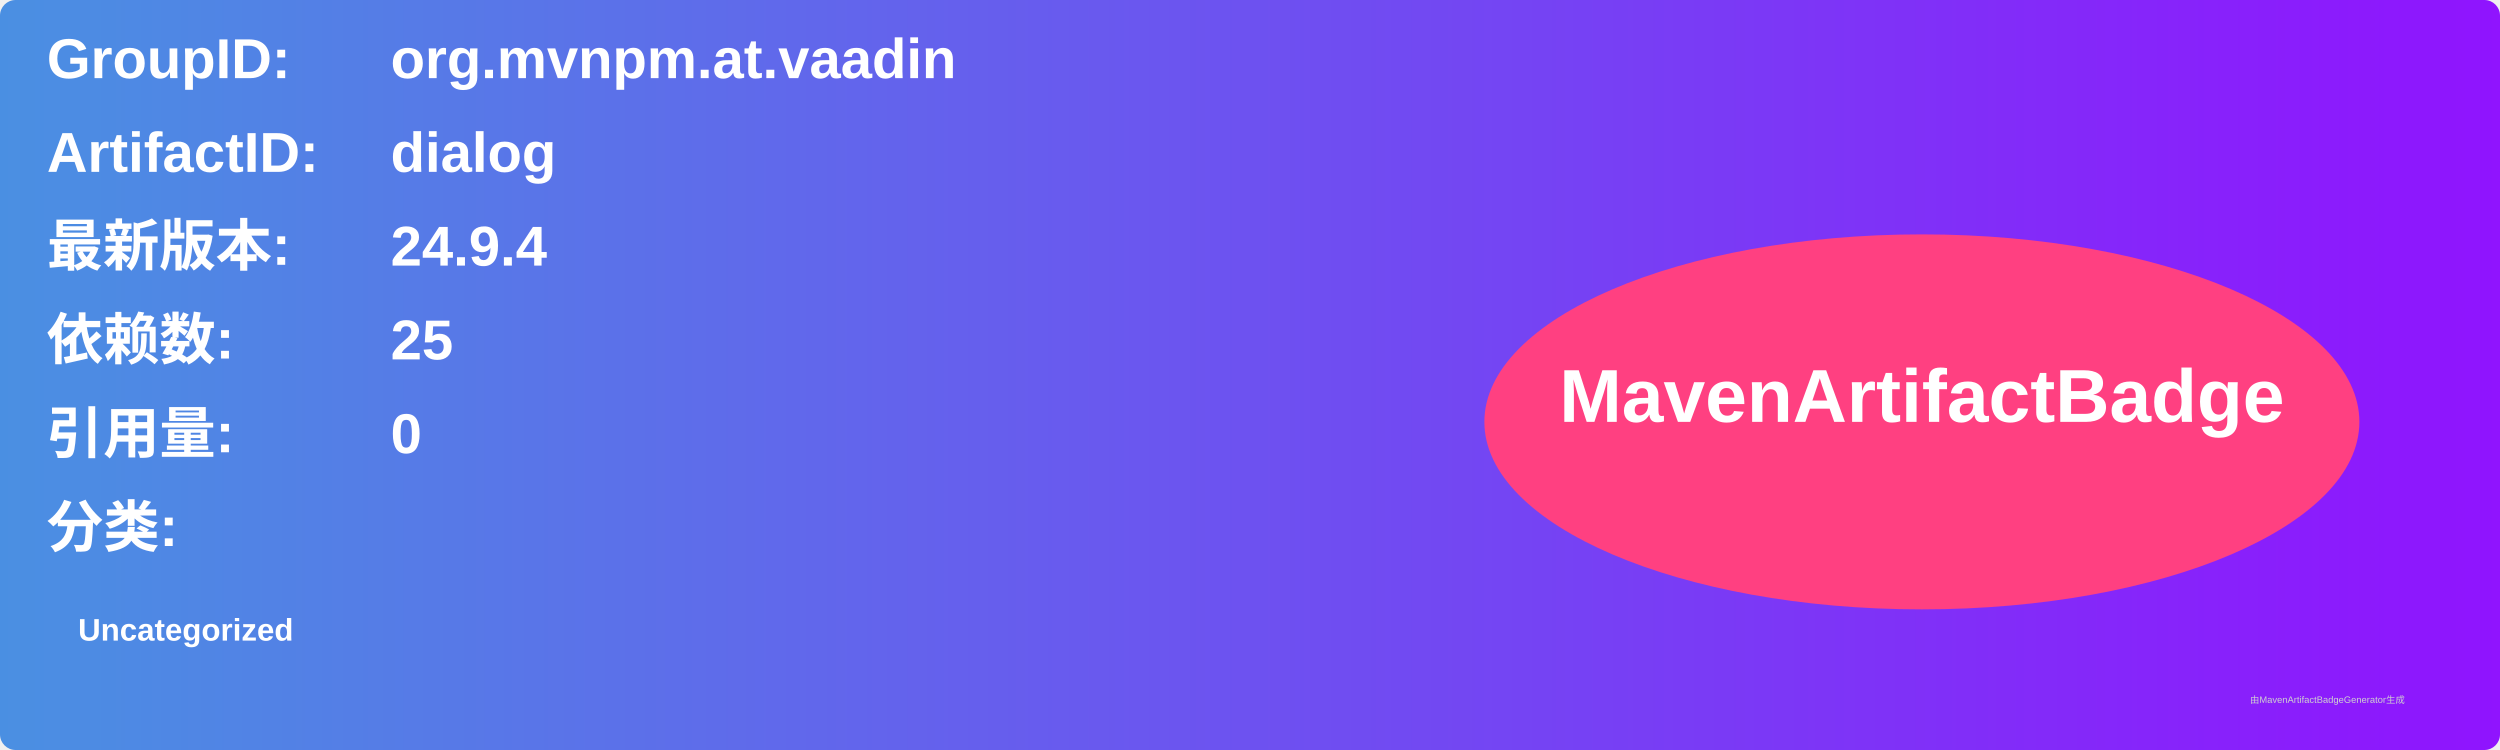
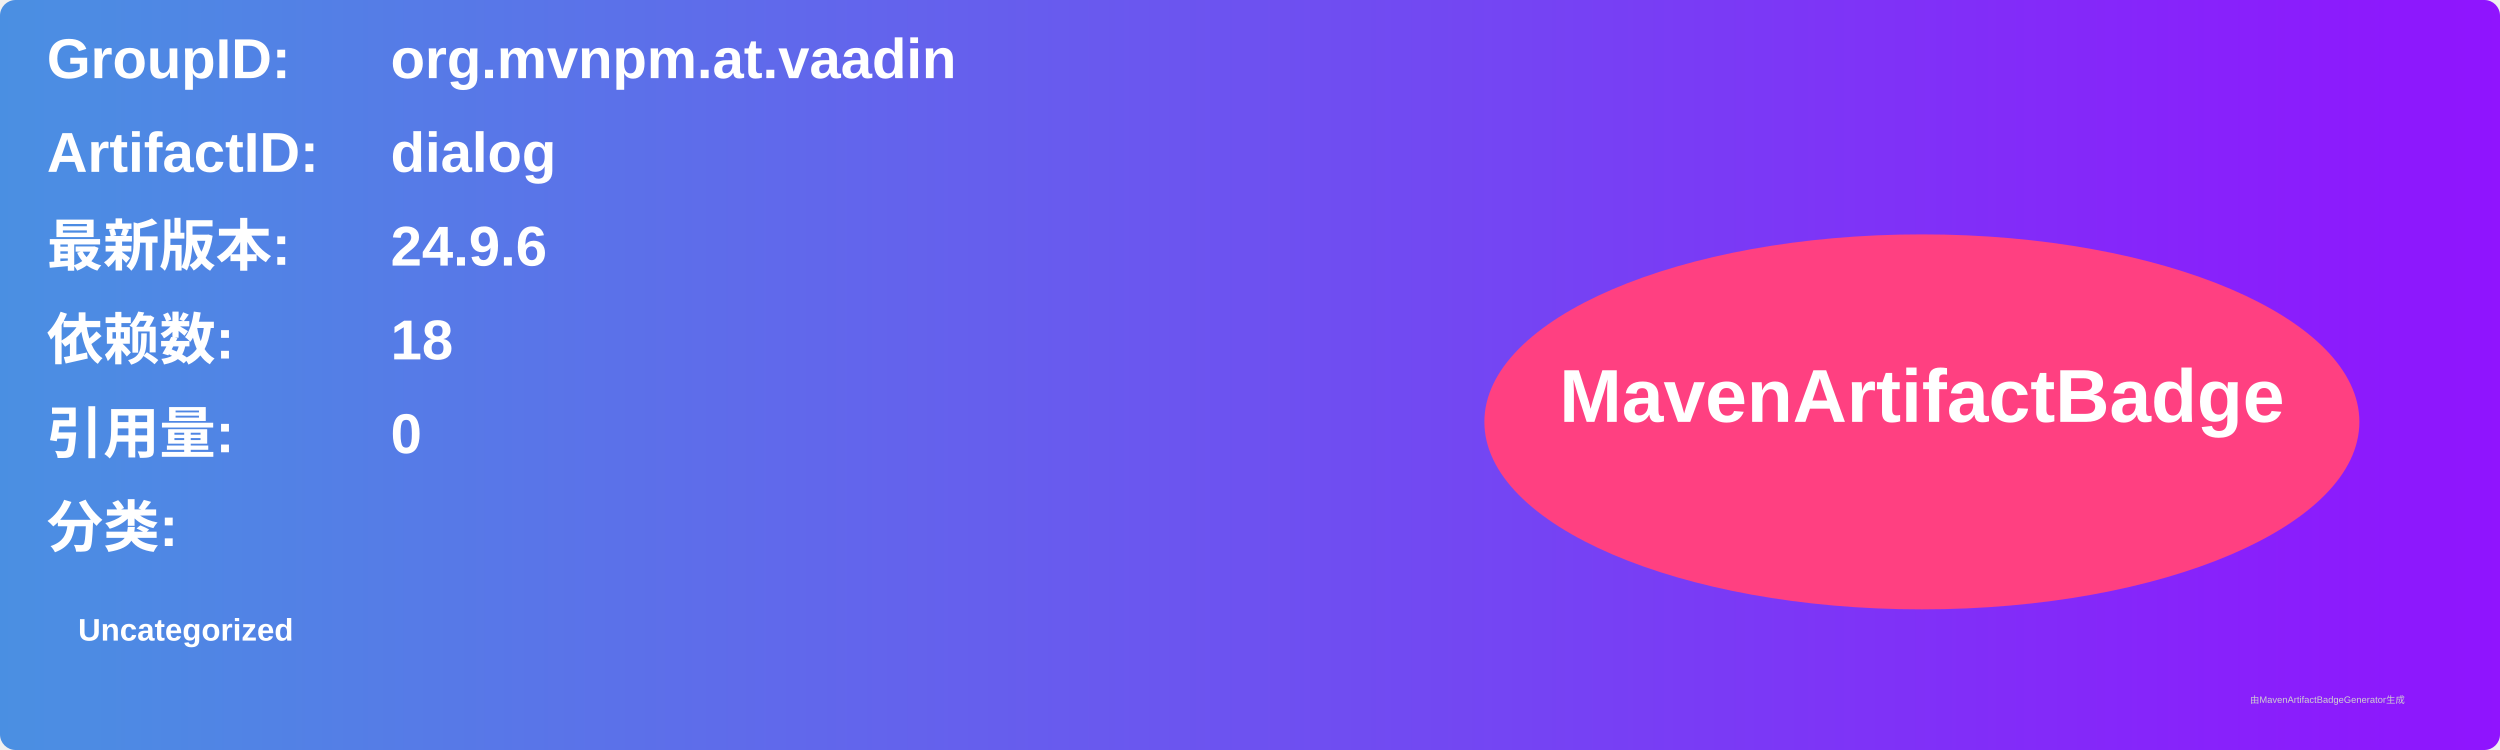
<svg xmlns="http://www.w3.org/2000/svg" width="800" height="240" viewBox="0 0 800 240">
  <linearGradient id="grad" x1="0%" y1="0%" x2="100%" y2="0%">
    <stop offset="0%" stop-color="#4a90e2" />
    <stop offset="100%" stop-color="#9013fe" />
  </linearGradient>
  <rect width="100%" height="100%" rx="5" ry="5" fill="url(#grad)" />
  <g transform="translate(15, 15)">
    <text x="0" y="10" font-family="Arial" font-size="18" fill="white" font-weight="bold" width="260">GroupID:</text>
    <text x="110" y="10" font-family="Arial" font-size="18" fill="white" font-weight="bold" width="460">org.mvnpm.at.vaadin</text>
    <text x="0" y="40" font-family="Arial" font-size="18" fill="white" font-weight="bold" width="260">ArtifactID:</text>
    <text x="110" y="40" font-family="Arial" font-size="18" fill="white" font-weight="bold" width="460">dialog</text>
    <text x="0" y="70" font-family="Arial" font-size="18" fill="white" font-weight="bold">最新版本:</text>
    <text x="110" y="70" font-family="Arial" font-size="18" fill="white" font-weight="bold">
-       <tspan font-weight="bold">24.9.4</tspan>
+       <tspan font-weight="bold">24.9.6</tspan>
    </text>
    <text x="0" y="100" font-family="Arial" font-size="18" fill="white" font-weight="bold">依赖数: </text>
    <text x="110" y="100" font-family="Arial" font-size="18" fill="white">
-       <tspan font-weight="bold">25</tspan>
+       <tspan font-weight="bold">18</tspan>
    </text>
    <text x="0" y="130" font-family="Arial" font-size="18" fill="white" font-weight="bold">引用量: </text>
    <text x="110" y="130" font-family="Arial" font-size="18" fill="white">
      <tspan font-weight="bold">0</tspan>
    </text>
    <text x="0" y="160" font-family="Arial" font-size="18" fill="white" font-weight="bold">分类:</text>
    <text x="10" y="190" font-family="Arial" font-size="10" fill="white">
      <tspan font-weight="bold">Uncategorized</tspan>
    </text>
    <ellipse cx="600" cy="120" rx="140" ry="60" fill="#ff4081" />
    <text x="600" y="120" text-anchor="middle" font-family="Arial" font-size="24" fill="white" font-weight="bold">MavenArtifactBadge</text>
  </g>
  <text x="720" y="225" font-family="Arial" font-size="3" fill="#d0d0d0">由MavenArtifactBadgeGenerator生成</text>
</svg>
